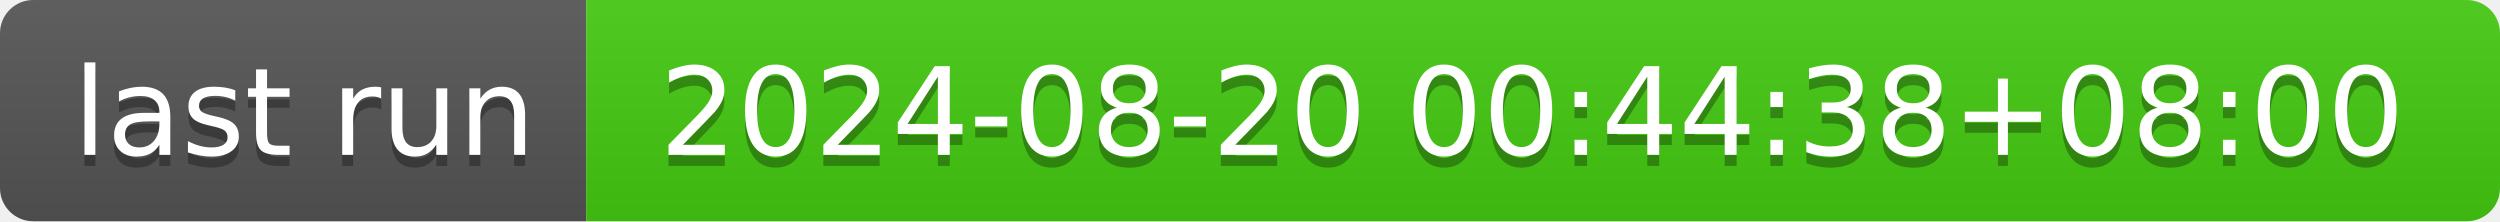
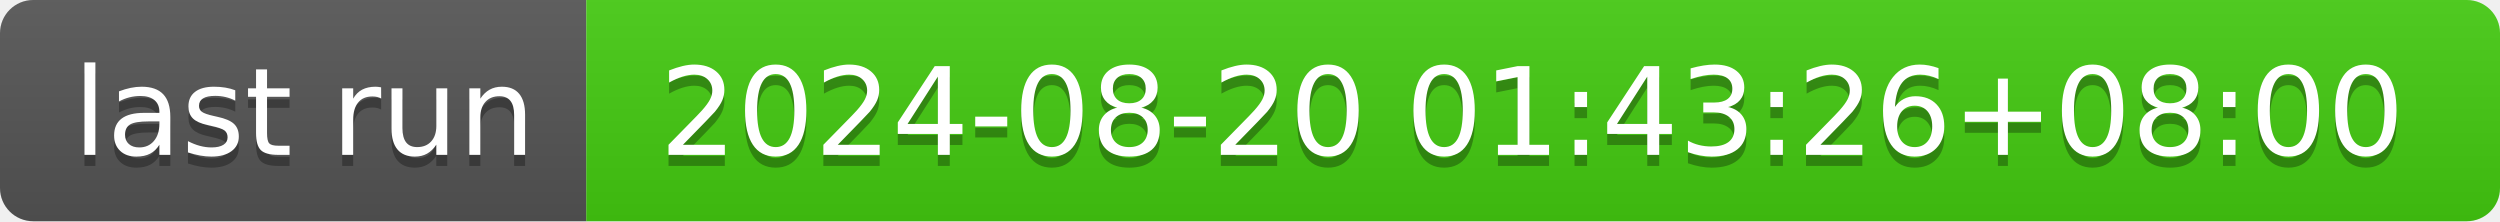
- <svg xmlns="http://www.w3.org/2000/svg" width="226" height="20" role="img" aria-label="last run: 2024-08-20 00:44:38+08:00">
+ <svg xmlns="http://www.w3.org/2000/svg" width="226" height="20" role="img" aria-label="last run: 2024-08-20 01:43:26+08:00">
  <linearGradient id="s" x2="0" y2="100%">
    <stop offset="0" stop-color="#bbb" stop-opacity=".1" />
    <stop offset="1" stop-opacity=".1" />
  </linearGradient>
  <clipPath id="r">
    <rect width="226" height="20" rx="3" fill="#fff" />
  </clipPath>
  <g clip-path="url(#r)">
    <rect width="53" height="20" fill="#555" />
    <rect x="53" width="173" height="20" fill="#4c1" />
    <rect width="226" height="20" fill="url(#s)" />
  </g>
  <g fill="#fff" text-anchor="middle" font-family="Verdana,Geneva,DejaVu Sans,sans-serif" text-rendering="geometricPrecision" font-size="110">
    <text aria-hidden="true" x="275" y="150" fill="#010101" fill-opacity=".3" transform="scale(.1)" textLength="430">last run</text>
    <text x="275" y="140" transform="scale(.1)" fill="#fff" textLength="430">last run</text>
-     <text aria-hidden="true" x="1385" y="150" fill="#010101" fill-opacity=".3" transform="scale(.1)" textLength="1630">2024-08-20 00:44:38+08:00</text>
-     <text x="1385" y="140" transform="scale(.1)" fill="#fff" textLength="1630">2024-08-20 00:44:38+08:00</text>
+     <text aria-hidden="true" x="1385" y="150" fill="#010101" fill-opacity=".3" transform="scale(.1)" textLength="1630">2024-08-20 01:43:26+08:00</text>
+     <text x="1385" y="140" transform="scale(.1)" fill="#fff" textLength="1630">2024-08-20 01:43:26+08:00</text>
  </g>
</svg>
